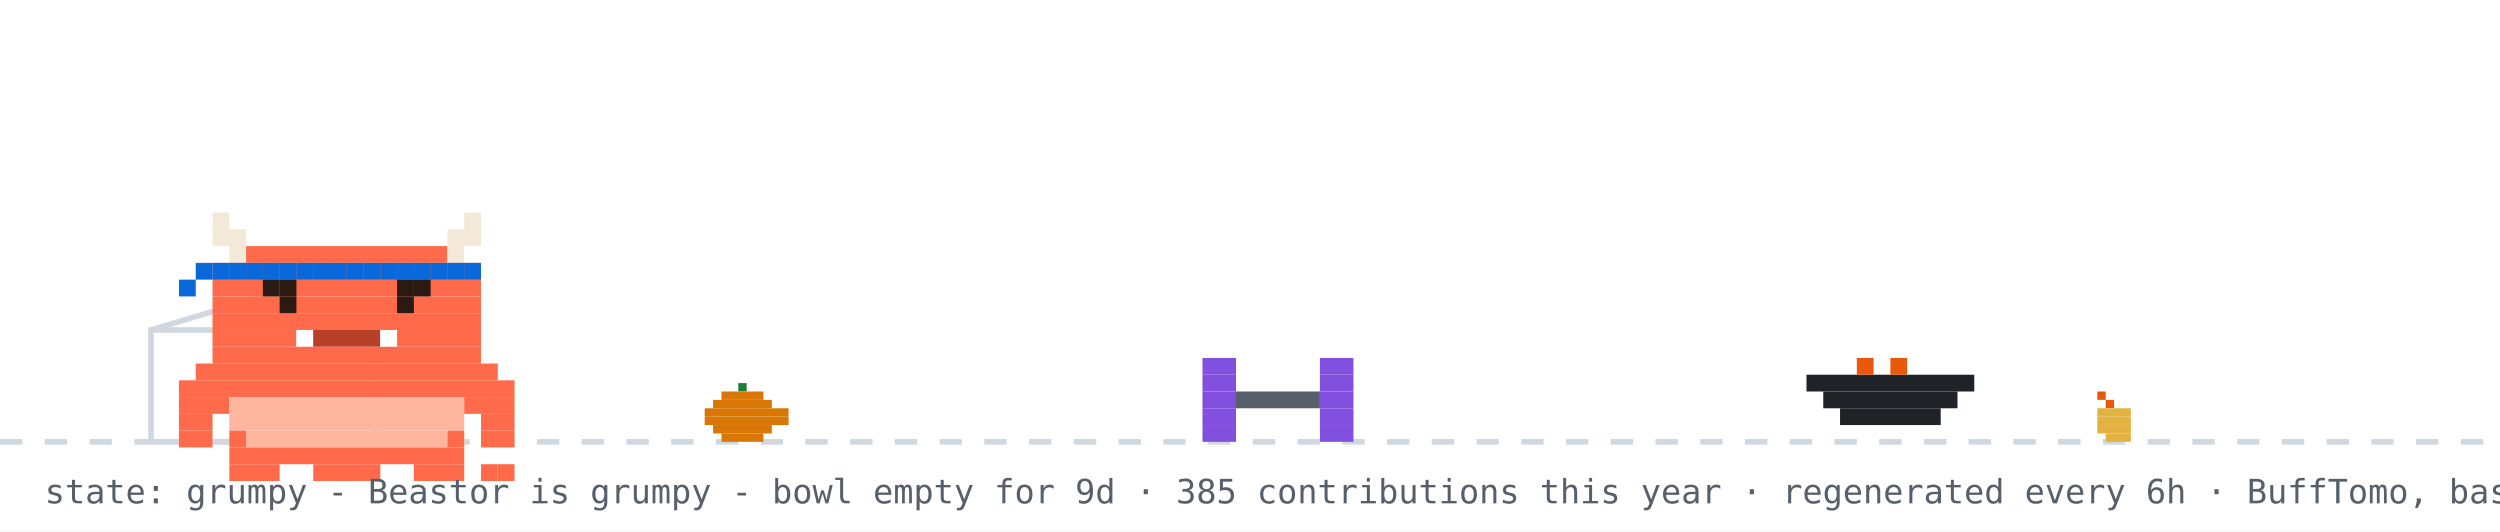
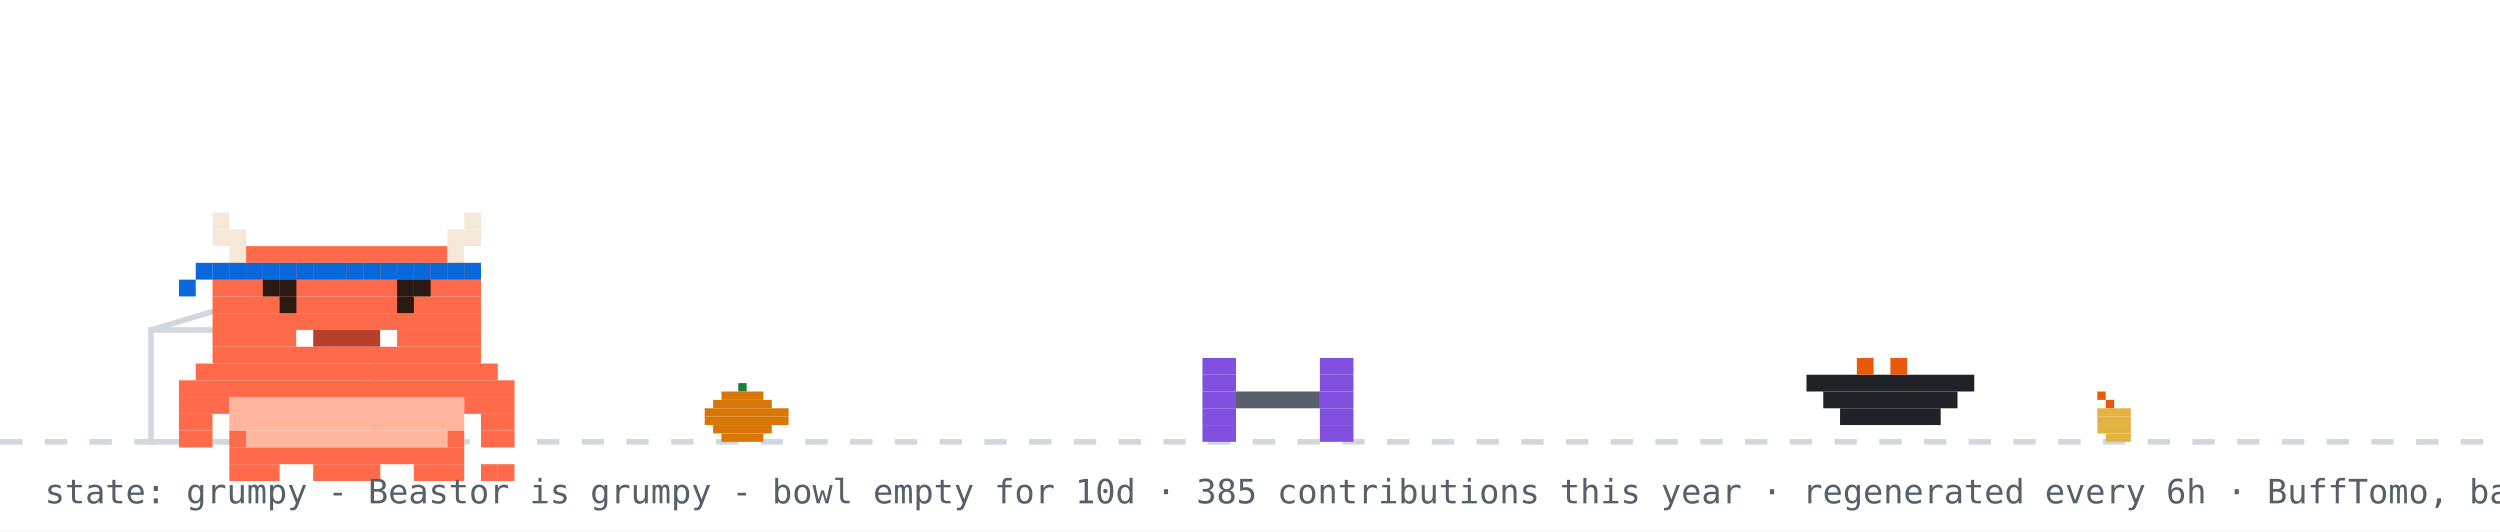
<svg xmlns="http://www.w3.org/2000/svg" width="894" height="190" viewBox="0 0 894 190" role="img" aria-label="Beastor: grumpy">
  <rect width="894" height="190" fill="#ffffff" />
  <line x1="0" y1="158" x2="894" y2="158" stroke="#d0d7de" stroke-width="2" stroke-dasharray="8 8" />
  <rect x="264" y="137" width="3" height="3" fill="#1a7f37" />
  <rect x="258" y="140" width="15" height="3" fill="#d97706" />
  <rect x="255" y="143" width="21" height="3" fill="#d97706" />
  <rect x="252" y="146" width="30" height="3" fill="#d97706" />
  <rect x="252" y="149" width="30" height="3" fill="#d97706" />
  <rect x="255" y="152" width="21" height="3" fill="#d97706" />
  <rect x="258" y="155" width="15" height="3" fill="#d97706" />
  <rect x="750" y="140" width="3" height="3" fill="#e8590c" />
  <rect x="753" y="143" width="3" height="3" fill="#e8590c" />
  <rect x="750" y="146" width="12" height="3" fill="#e3b341" />
  <rect x="750" y="149" width="12" height="3" fill="#e3b341" />
  <rect x="750" y="152" width="12" height="3" fill="#e3b341" />
  <rect x="753" y="155" width="9" height="3" fill="#e3b341" />
  <rect x="54" y="118" width="80" height="40" fill="none" stroke="#d0d7de" stroke-width="2" />
  <line x1="54" y1="118" x2="94" y2="106" stroke="#d0d7de" stroke-width="2" />
  <g transform="translate(430,0)">
    <g>
      <animateTransform attributeName="transform" type="translate" values="0 0;0 0;52 -10;52 0;52 0;0 0" keyTimes="0;0.660;0.690;0.780;0.860;1" dur="32s" begin="0s" repeatCount="indefinite" />
      <rect x="0" y="128" width="12" height="6" fill="#8250df" />
      <rect x="42" y="128" width="12" height="6" fill="#8250df" />
      <rect x="0" y="134" width="12" height="6" fill="#8250df" />
      <rect x="42" y="134" width="12" height="6" fill="#8250df" />
      <rect x="0" y="140" width="12" height="6" fill="#8250df" />
      <rect x="12" y="140" width="30" height="6" fill="#57606a" />
      <rect x="42" y="140" width="12" height="6" fill="#8250df" />
      <rect x="0" y="146" width="12" height="6" fill="#8250df" />
      <rect x="42" y="146" width="12" height="6" fill="#8250df" />
      <rect x="0" y="152" width="12" height="6" fill="#8250df" />
      <rect x="42" y="152" width="12" height="6" fill="#8250df" />
    </g>
  </g>
  <rect x="646" y="134" width="60" height="6" fill="#1f2328" />
  <rect x="652" y="140" width="48" height="6" fill="#1f2328" />
  <rect x="658" y="146" width="36" height="6" fill="#1f2328" />
  <rect x="664" y="128" width="6" height="6" fill="#e8590c" />
  <rect x="676" y="128" width="6" height="6" fill="#e8590c" />
  <g transform="translate(64,14)">
    <rect x="0" y="122" width="120" height="6" fill="#FF6B4A" />
    <rect x="0" y="128" width="18" height="6" fill="#FF6B4A" />
    <rect x="18" y="128" width="84" height="6" fill="#FFB59E" />
    <rect x="102" y="128" width="18" height="6" fill="#FF6B4A" />
    <rect x="0" y="134" width="12" height="6" fill="#FF6B4A" />
    <rect x="18" y="134" width="84" height="6" fill="#FFB59E" />
    <rect x="108" y="134" width="12" height="6" fill="#FF6B4A" />
    <rect x="0" y="140" width="12" height="6" fill="#FF6B4A" />
    <rect x="18" y="140" width="6" height="6" fill="#FF6B4A" />
    <rect x="24" y="140" width="72" height="6" fill="#FFB59E" />
    <rect x="96" y="140" width="6" height="6" fill="#FF6B4A" />
    <rect x="108" y="140" width="12" height="6" fill="#FF6B4A" />
    <rect x="18" y="146" width="84" height="6" fill="#FF6B4A" />
    <rect x="18" y="152" width="18" height="6" fill="#FF6B4A" />
    <rect x="48" y="152" width="24" height="6" fill="#FF6B4A" />
    <rect x="84" y="152" width="18" height="6" fill="#FF6B4A" />
    <g>
      <animate attributeName="opacity" values="1;0;1" keyTimes="0;0.5;1" calcMode="discrete" dur="3.2s" repeatCount="indefinite" />
      <rect x="108" y="152" width="6" height="6" fill="#FF6B4A" />
      <rect x="114" y="152" width="6" height="6" fill="#FF6B4A" />
    </g>
    <g opacity="0">
      <animate attributeName="opacity" values="0;1;0" keyTimes="0;0.5;1" calcMode="discrete" dur="3.2s" repeatCount="indefinite" />
      <rect x="108" y="152" width="6" height="6" fill="#FF6B4A" />
      <rect x="114" y="146" width="6" height="6" fill="#FF6B4A" />
    </g>
    <g>
      <rect x="12" y="62" width="6" height="6" fill="#F4E9D8" />
      <rect x="102" y="62" width="6" height="6" fill="#F4E9D8" />
      <rect x="12" y="68" width="12" height="6" fill="#F4E9D8" />
      <rect x="96" y="68" width="12" height="6" fill="#F4E9D8" />
      <rect x="18" y="74" width="6" height="6" fill="#F4E9D8" />
      <rect x="24" y="74" width="72" height="6" fill="#FF6B4A" />
      <rect x="96" y="74" width="6" height="6" fill="#F4E9D8" />
      <rect x="12" y="80" width="96" height="6" fill="#FF6B4A" />
      <rect x="12" y="86" width="96" height="6" fill="#FF6B4A" />
      <rect x="12" y="92" width="96" height="6" fill="#FF6B4A" />
      <rect x="12" y="98" width="96" height="6" fill="#FF6B4A" />
      <rect x="12" y="104" width="30" height="6" fill="#FF6B4A" />
      <rect x="42" y="104" width="6" height="6" fill="#FFFFFF" />
      <rect x="48" y="104" width="24" height="6" fill="#B8402A" />
      <rect x="72" y="104" width="6" height="6" fill="#FFFFFF" />
      <rect x="78" y="104" width="30" height="6" fill="#FF6B4A" />
      <rect x="12" y="110" width="96" height="6" fill="#FF6B4A" />
      <rect x="6" y="116" width="108" height="6" fill="#FF6B4A" />
      <rect x="12" y="80" width="6" height="6" fill="#0969da" />
      <rect x="18" y="80" width="6" height="6" fill="#0969da" />
      <rect x="24" y="80" width="6" height="6" fill="#0969da" />
      <rect x="30" y="80" width="6" height="6" fill="#0969da" />
      <rect x="36" y="80" width="6" height="6" fill="#0969da" />
      <rect x="42" y="80" width="6" height="6" fill="#0969da" />
      <rect x="48" y="80" width="6" height="6" fill="#0969da" />
      <rect x="54" y="80" width="6" height="6" fill="#0969da" />
      <rect x="60" y="80" width="6" height="6" fill="#0969da" />
      <rect x="66" y="80" width="6" height="6" fill="#0969da" />
      <rect x="72" y="80" width="6" height="6" fill="#0969da" />
      <rect x="78" y="80" width="6" height="6" fill="#0969da" />
      <rect x="84" y="80" width="6" height="6" fill="#0969da" />
      <rect x="90" y="80" width="6" height="6" fill="#0969da" />
      <rect x="96" y="80" width="6" height="6" fill="#0969da" />
      <rect x="102" y="80" width="6" height="6" fill="#0969da" />
      <rect x="6" y="80" width="6" height="6" fill="#0969da" />
      <rect x="0" y="86" width="6" height="6" fill="#0969da" />
      <g>
        <animate attributeName="opacity" values="1;0;1" keyTimes="0;0.96;1" calcMode="discrete" dur="4.2s" repeatCount="indefinite" />
        <rect x="36" y="92" width="6" height="6" fill="#2A1A12" />
        <rect x="78" y="92" width="6" height="6" fill="#2A1A12" />
      </g>
      <g opacity="0">
        <animate attributeName="opacity" values="0;1;0" keyTimes="0;0.96;1" calcMode="discrete" dur="4.2s" repeatCount="indefinite" />
        <rect x="36" y="92" width="6" height="6" fill="#FF6B4A" />
        <rect x="78" y="92" width="6" height="6" fill="#FF6B4A" />
      </g>
      <rect x="30" y="86" width="6" height="6" fill="#2A1A12" />
      <rect x="36" y="86" width="6" height="6" fill="#2A1A12" />
      <rect x="78" y="86" width="6" height="6" fill="#2A1A12" />
      <rect x="84" y="86" width="6" height="6" fill="#2A1A12" />
    </g>
  </g>
  <g opacity="0">
    <animate attributeName="opacity" values="0;0;1;1;0;0" keyTimes="0;0.07;0.14;0.85;0.96;1" dur="7s" repeatCount="1" fill="freeze" />
    <rect x="60" y="12" width="380" height="46" rx="10" fill="#d0d7de" />
    <polygon points="110,58 130,58 118,74" fill="#d0d7de" />
-     <text x="76" y="31" font-family="monospace" font-size="13" fill="#1f2328">good morning! welcome to yuri's corner</text>
+     <text x="76" y="31" font-family="monospace" font-size="13" fill="#1f2328">good afternoon! welcome to yuri's corner</text>
    <text x="76" y="48" font-family="monospace" font-size="12" fill="#57606a">scroll down for projects + contact</text>
    <polygon points="230,66 246,66 238,78" fill="#0969da">
      <animateTransform attributeName="transform" type="translate" values="0 0;0 6;0 0" dur="0.8s" repeatCount="indefinite" />
    </polygon>
  </g>
  <g opacity="0">
    <animate attributeName="opacity" values="0;0;1;1;0;0" keyTimes="0;0.000;0.040;0.267;0.307;1" dur="18s" begin="5s" repeatCount="indefinite" />
    <rect x="658.4" y="14" width="219.6" height="30" rx="9" fill="#d0d7de" />
    <polygon points="684.4,44 702.4,44 691.4,54" fill="#d0d7de" />
    <text x="669.4" y="33" font-family="monospace" font-size="12" fill="#1f2328">hacking on Vending-machine</text>
  </g>
  <g opacity="0">
    <animate attributeName="opacity" values="0;0;1;1;0;0" keyTimes="0;0.333;0.373;0.600;0.640;1" dur="18s" begin="5s" repeatCount="indefinite" />
    <rect x="711.6" y="14" width="166.4" height="30" rx="9" fill="#d0d7de" />
    <polygon points="737.6,44 755.6,44 744.6,54" fill="#d0d7de" />
    <text x="722.6" y="33" font-family="monospace" font-size="12" fill="#1f2328">featured projects ↓</text>
  </g>
  <g opacity="0">
    <animate attributeName="opacity" values="0;0;1;1;0;0" keyTimes="0;0.667;0.707;0.933;0.973;1" dur="18s" begin="5s" repeatCount="indefinite" />
    <rect x="696.4" y="14" width="181.6" height="30" rx="9" fill="#d0d7de" />
    <polygon points="722.4,44 740.4,44 729.4,54" fill="#d0d7de" />
    <text x="707.4" y="33" font-family="monospace" font-size="12" fill="#1f2328">live stats + graphs ↓</text>
  </g>
-   <text x="16" y="180" font-family="monospace" font-size="12" fill="#57606a">state: grumpy - Beastor is grumpy - bowl empty for 9d · 385 contributions this year · regenerated every 6h · BuffTomo, based on YourTomo by prsdx</text>
+   <text x="16" y="180" font-family="monospace" font-size="12" fill="#57606a">state: grumpy - Beastor is grumpy - bowl empty for 10d · 385 contributions this year · regenerated every 6h · BuffTomo, based on YourTomo by prsdx</text>
</svg>
